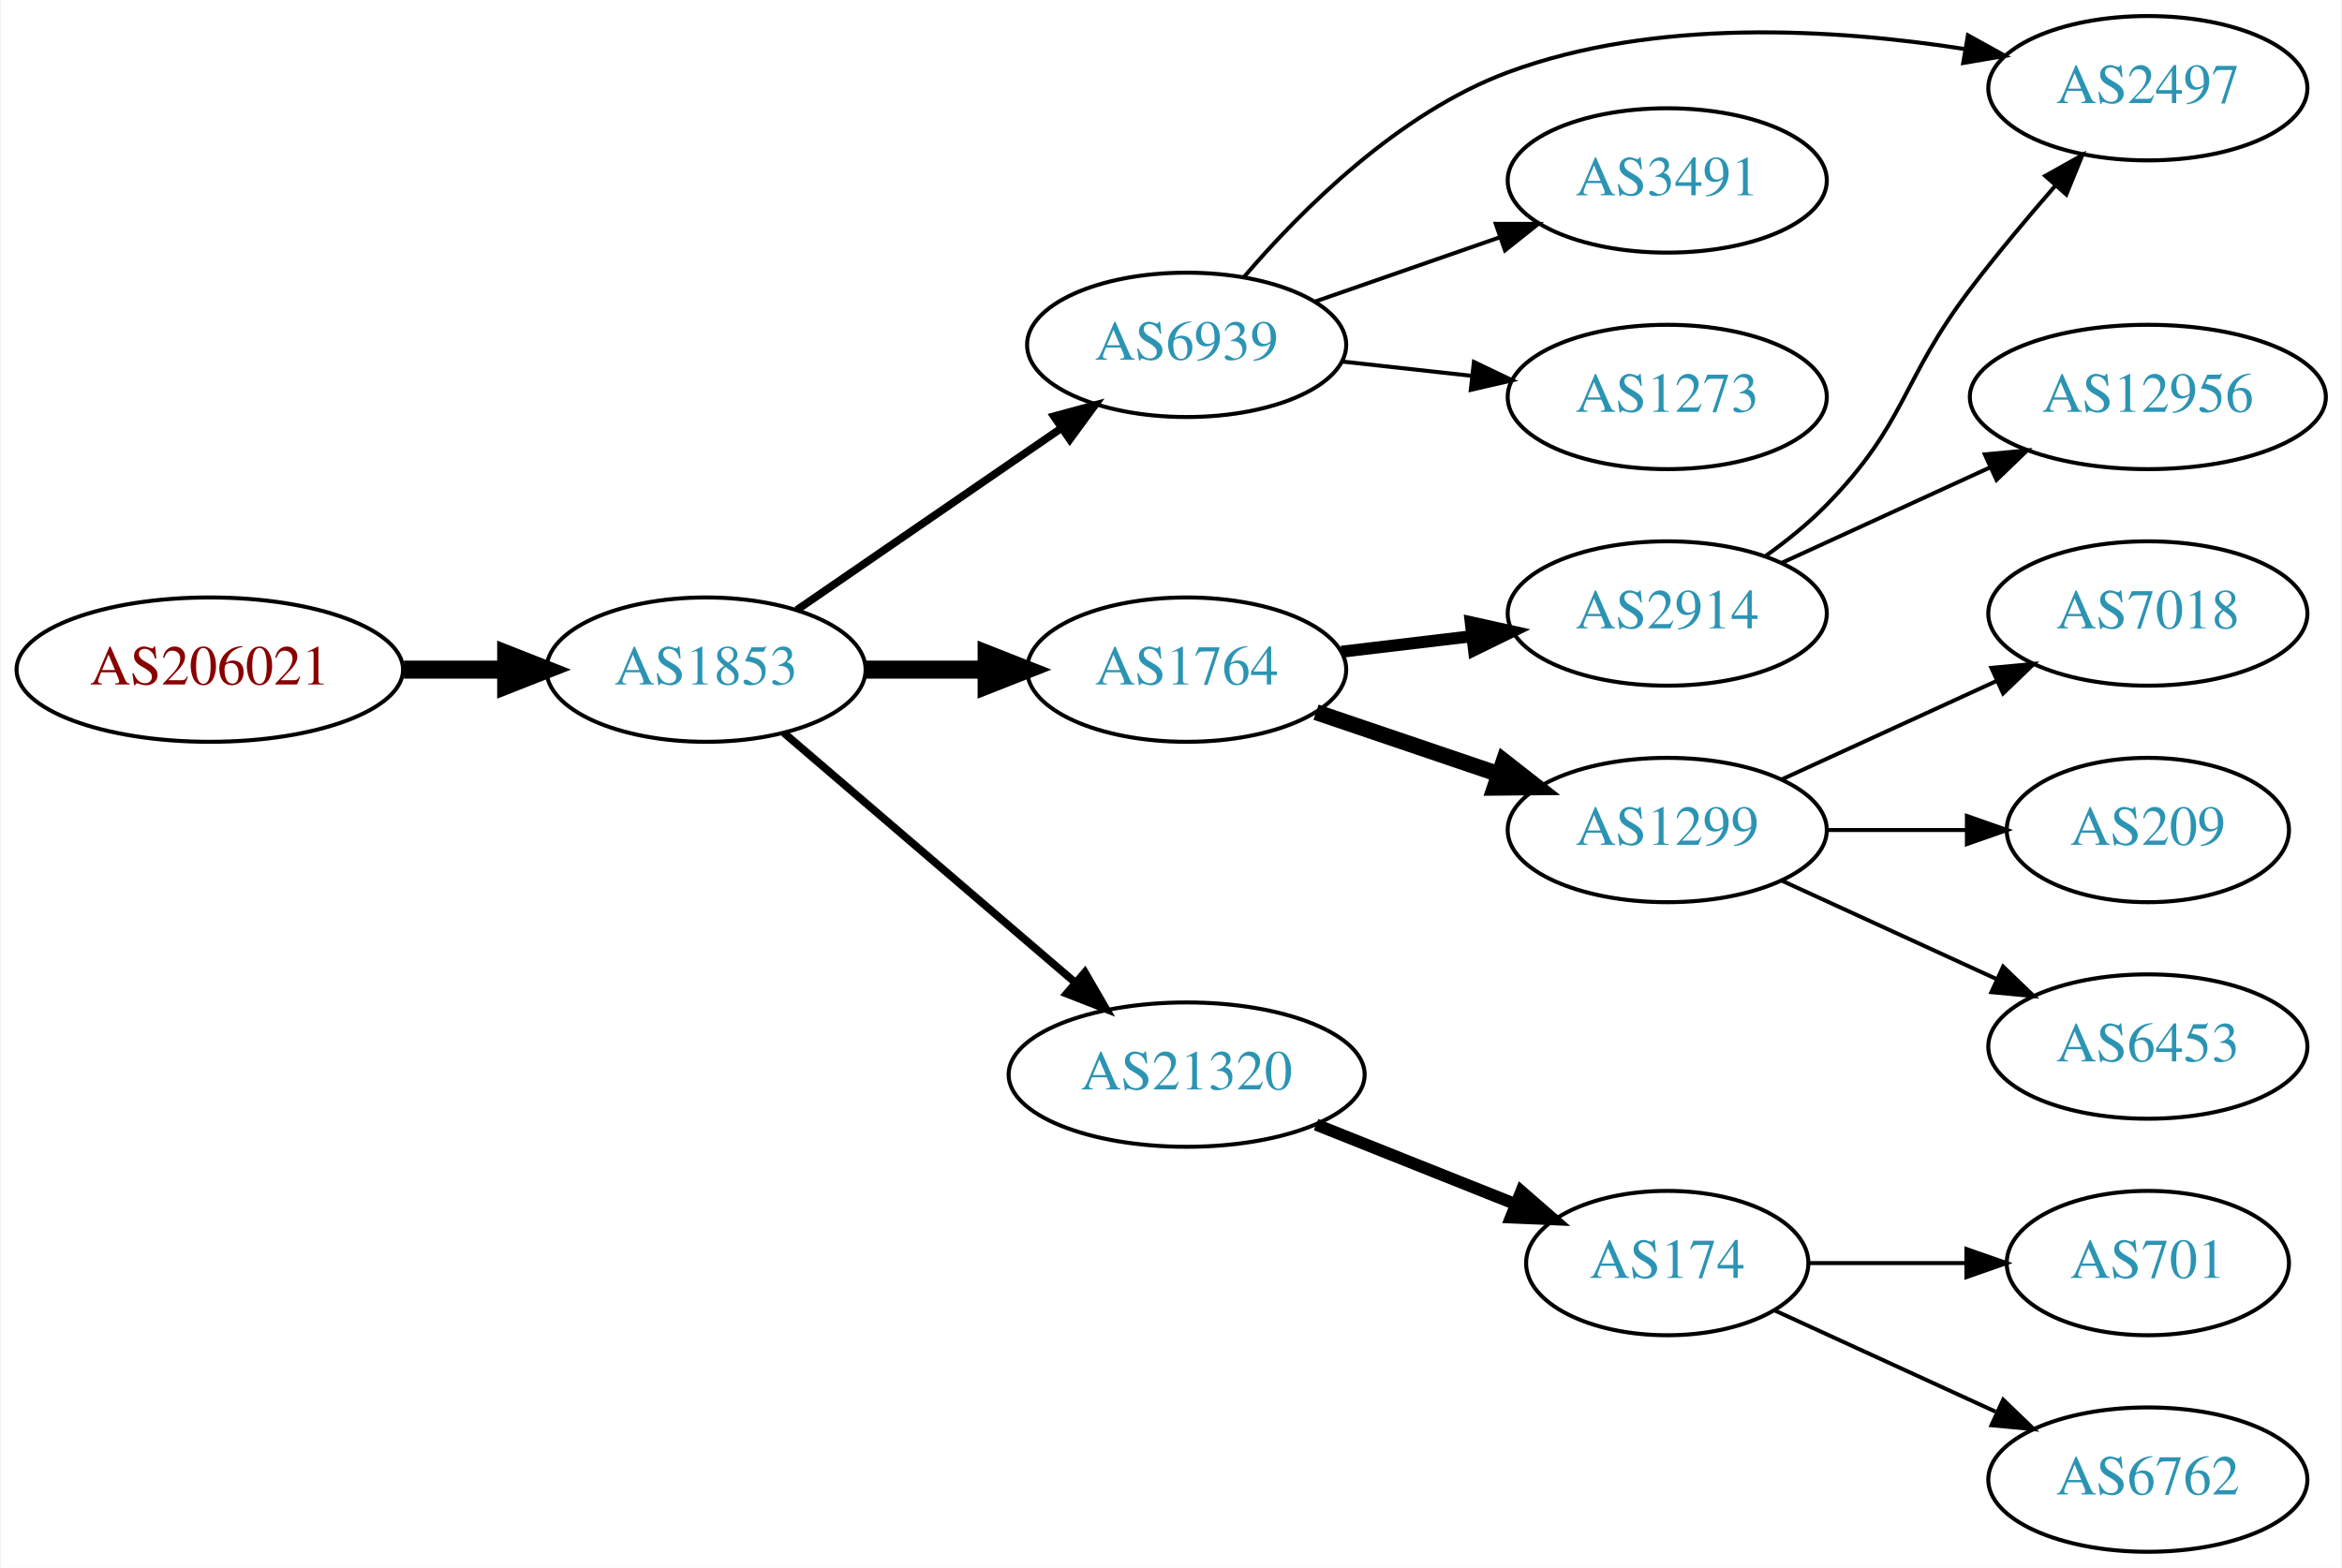
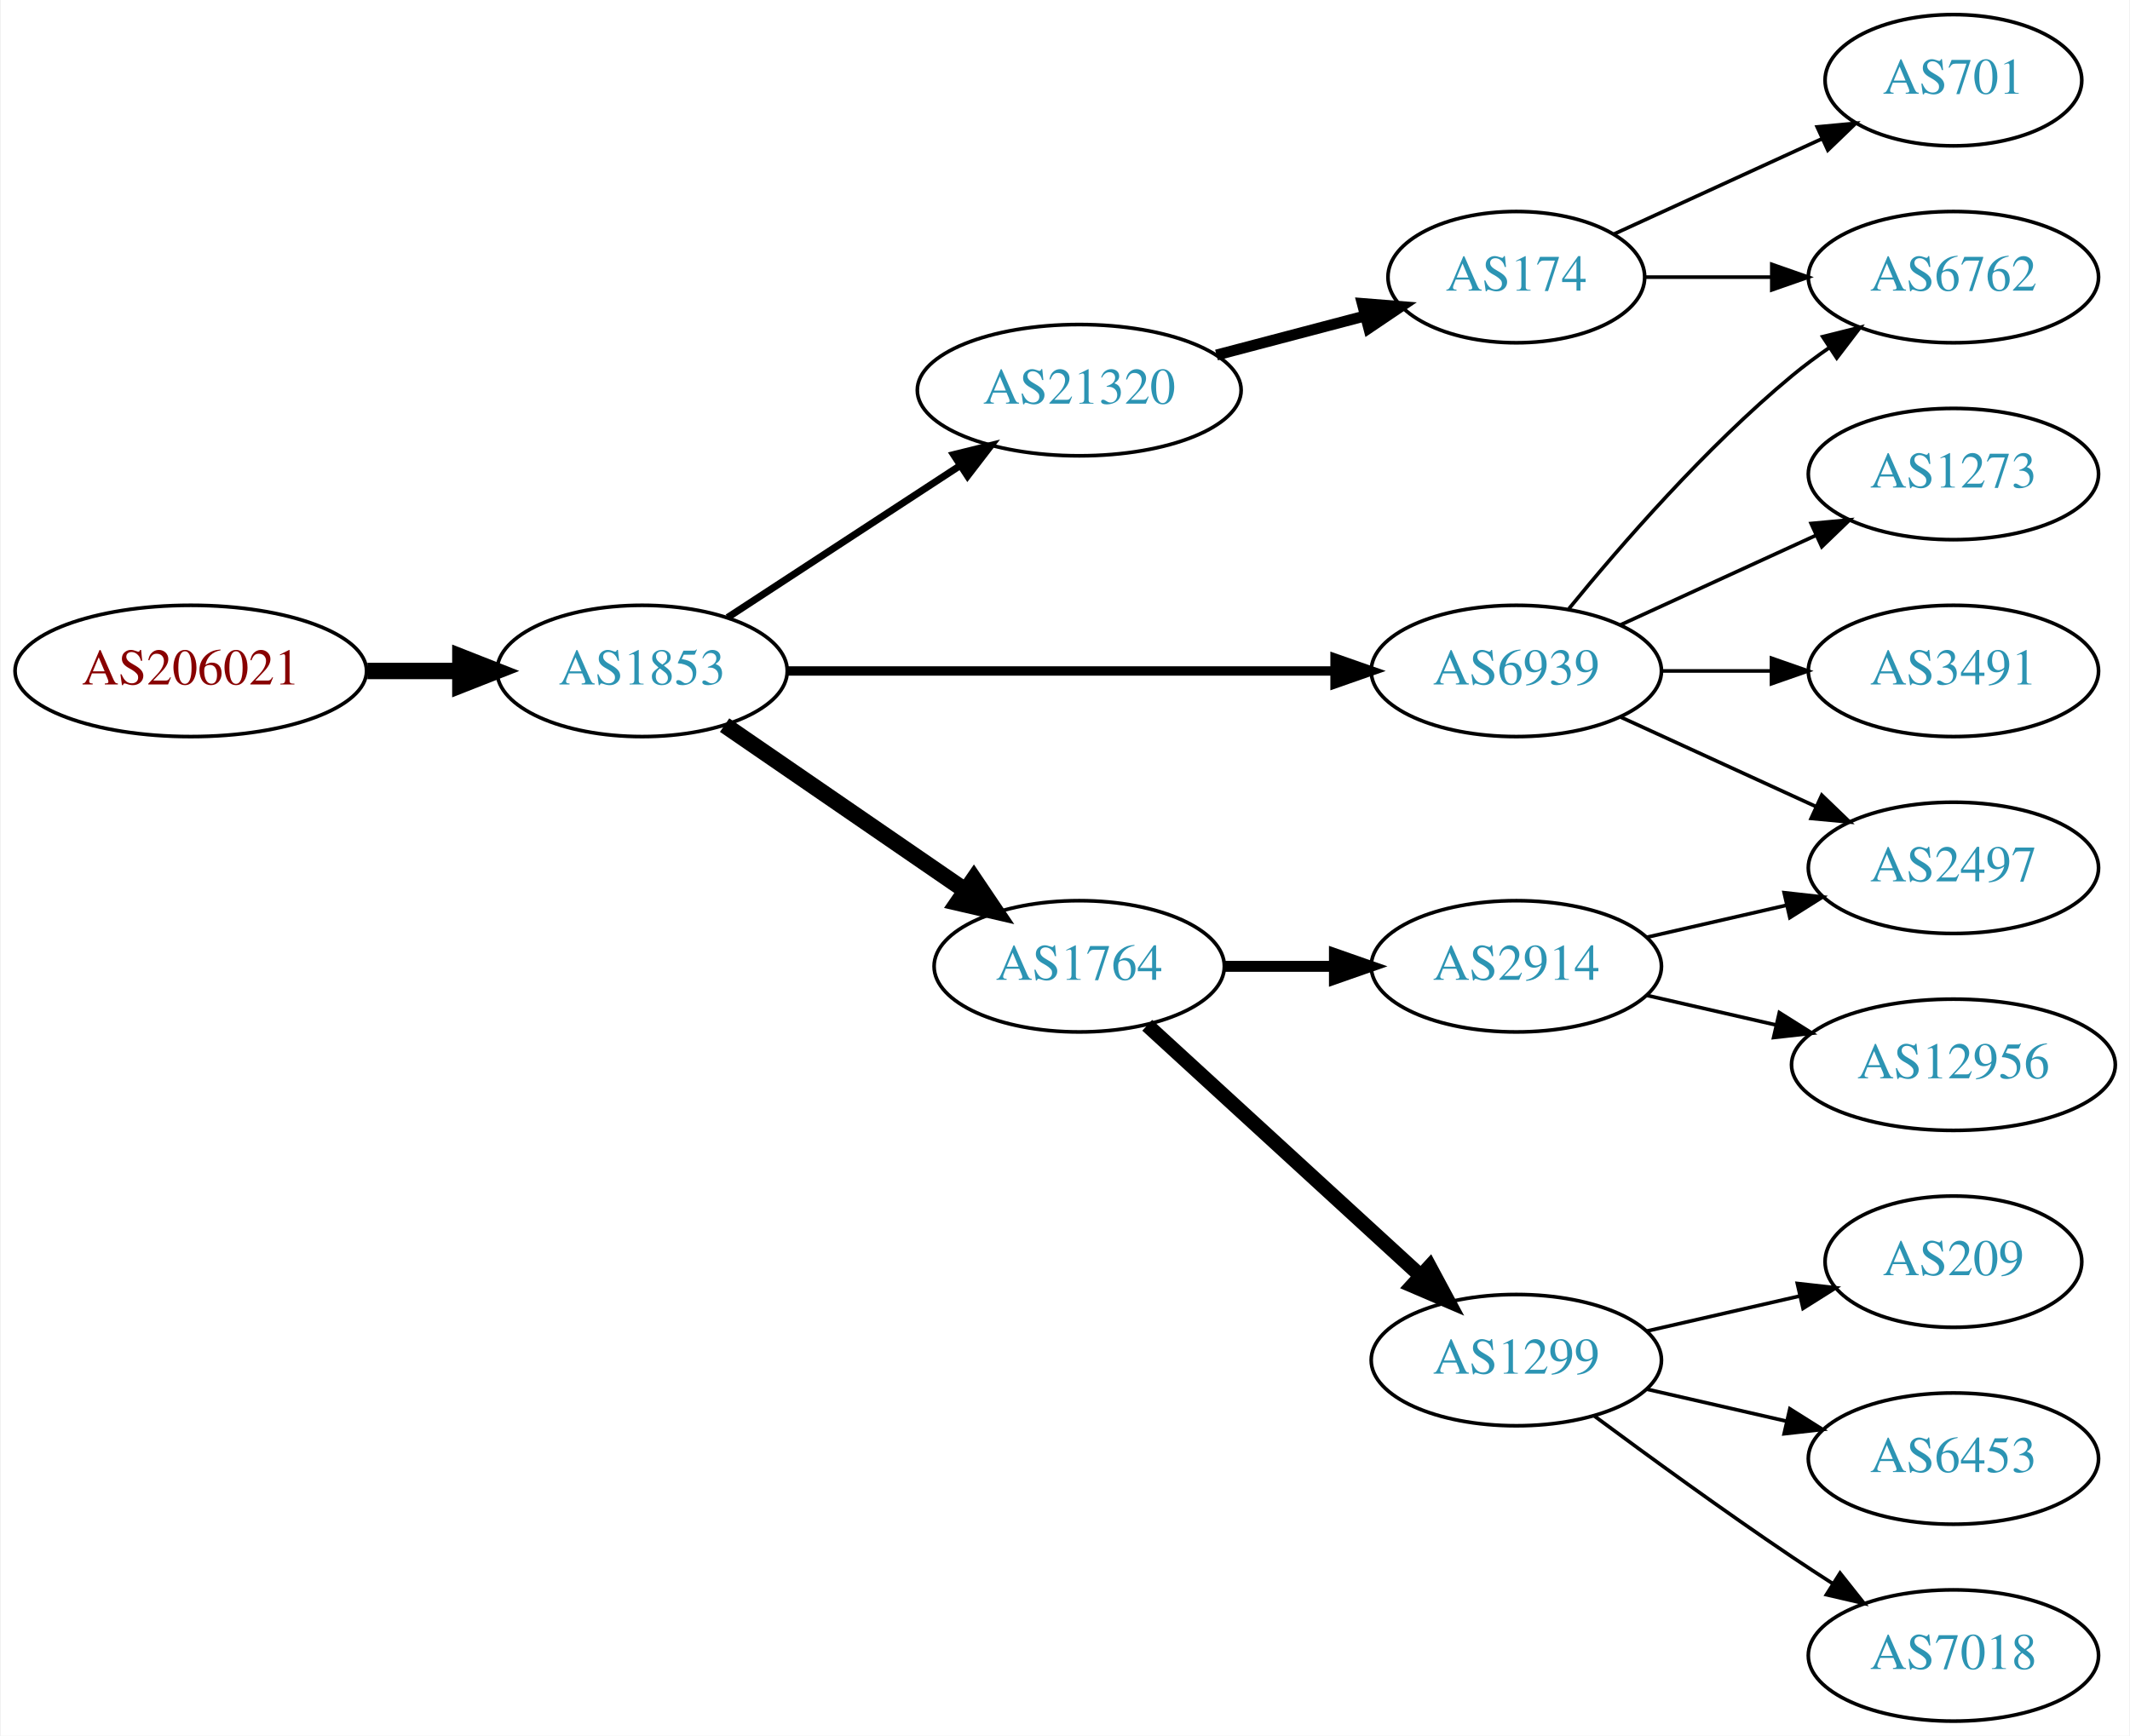
- <svg xmlns="http://www.w3.org/2000/svg" xmlns:xlink="http://www.w3.org/1999/xlink" width="584pt" height="391pt" viewBox="0.00 0.00 583.56 391.00">
-   <g id="graph0" class="graph" transform="scale(1 1) rotate(0) translate(4 387)">
-     <polygon fill="white" stroke="none" points="-4,4 -4,-387 579.562,-387 579.562,4 -4,4" />
+ <svg xmlns="http://www.w3.org/2000/svg" xmlns:xlink="http://www.w3.org/1999/xlink" width="584pt" height="476pt" viewBox="0.00 0.00 583.56 476.00">
+   <g id="graph0" class="graph" transform="scale(1 1) rotate(0) translate(4 472)">
+     <polygon fill="white" stroke="none" points="-4,4 -4,-472 579.562,-472 579.562,4 -4,4" />
    <g id="node1" class="node">
      <g id="a_node1">
        <a xlink:href="/asn/206021" xlink:title="AS206021 ~ Wirtschaftskammer Steiermark [AT]">
-           <ellipse fill="#ffffff" stroke="black" cx="48.096" cy="-220" rx="48.192" ry="18" />
-           <text text-anchor="middle" x="48.096" y="-216.3" font-family="Times,serif" font-size="14.00" fill="#880000">AS206021</text>
+           <ellipse fill="#ffffff" stroke="black" cx="48.096" cy="-288" rx="48.192" ry="18" />
+           <text text-anchor="middle" x="48.096" y="-284.3" font-family="Times,serif" font-size="14.00" fill="#880000">AS206021</text>
        </a>
      </g>
    </g>
    <g id="node2" class="node">
      <g id="a_node2">
        <a xlink:href="/asn/1853" xlink:title="AS1853 ~ ACOnet Backbone [AT]">
-           <ellipse fill="#ffffff" stroke="black" cx="171.838" cy="-220" rx="39.794" ry="18" />
-           <text text-anchor="middle" x="171.838" y="-216.3" font-family="Times,serif" font-size="14.00" fill="#2c94b3">AS1853</text>
+           <ellipse fill="#ffffff" stroke="black" cx="171.838" cy="-288" rx="39.794" ry="18" />
+           <text text-anchor="middle" x="171.838" y="-284.3" font-family="Times,serif" font-size="14.00" fill="#2c94b3">AS1853</text>
        </a>
      </g>
    </g>
    <g id="edge1" class="edge">
-       <path fill="none" stroke="black" stroke-width="4.5" d="M96.513,-220C104.867,-220 113.577,-220 121.969,-220" />
-       <polygon fill="black" stroke="black" stroke-width="4.5" points="122.004,-223.938 132.004,-220 122.004,-216.063 122.004,-223.938" />
+       <path fill="none" stroke="black" stroke-width="4.5" d="M96.513,-288C104.867,-288 113.577,-288 121.969,-288" />
+       <polygon fill="black" stroke="black" stroke-width="4.5" points="122.004,-291.938 132.004,-288 122.004,-284.063 122.004,-291.938" />
    </g>
    <g id="node3" class="node">
      <g id="a_node3">
        <a xlink:href="/asn/6939" xlink:title="AS6939 ~ Hurricane Electric LLC [US]">
-           <ellipse fill="#ffffff" stroke="black" cx="291.681" cy="-301" rx="39.794" ry="18" />
-           <text text-anchor="middle" x="291.681" y="-297.3" font-family="Times,serif" font-size="14.00" fill="#2c94b3">AS6939</text>
+           <ellipse fill="#ffffff" stroke="black" cx="411.523" cy="-288" rx="39.794" ry="18" />
+           <text text-anchor="middle" x="411.523" y="-284.3" font-family="Times,serif" font-size="14.00" fill="#2c94b3">AS6939</text>
        </a>
      </g>
    </g>
    <g id="edge2" class="edge">
-       <path fill="none" stroke="black" stroke-width="1.929" d="M194.452,-234.857C212.941,-247.565 239.754,-265.995 260.384,-280.175" />
-       <polygon fill="black" stroke="black" stroke-width="1.929" points="258.581,-283.183 268.804,-285.963 262.546,-277.414 258.581,-283.183" />
+       <path fill="none" stroke="black" stroke-width="2.571" d="M211.555,-288C252.474,-288 317.114,-288 361.548,-288" />
+       <polygon fill="black" stroke="black" stroke-width="2.571" points="361.822,-291.5 371.822,-288 361.822,-284.5 361.822,-291.5" />
    </g>
    <g id="node4" class="node">
      <g id="a_node4">
-         <a xlink:href="/asn/1764" xlink:title="AS1764 ~ NEXTLAYER-AS [AT]">
-           <ellipse fill="#ffffff" stroke="black" cx="291.681" cy="-220" rx="39.794" ry="18" />
-           <text text-anchor="middle" x="291.681" y="-216.3" font-family="Times,serif" font-size="14.00" fill="#2c94b3">AS1764</text>
+         <a xlink:href="/asn/21320" xlink:title="AS21320 ~ GEANT Vereniging [EU]">
+           <ellipse fill="#ffffff" stroke="black" cx="291.681" cy="-365" rx="44.393" ry="18" />
+           <text text-anchor="middle" x="291.681" y="-361.3" font-family="Times,serif" font-size="14.00" fill="#2c94b3">AS21320</text>
        </a>
      </g>
    </g>
    <g id="edge3" class="edge">
-       <path fill="none" stroke="black" stroke-width="4.5" d="M211.751,-220C221.304,-220 231.654,-220 241.616,-220" />
-       <polygon fill="black" stroke="black" stroke-width="4.5" points="241.809,-223.938 251.809,-220 241.809,-216.063 241.809,-223.938" />
+       <path fill="none" stroke="black" stroke-width="1.929" d="M195.281,-302.664C213.314,-314.447 238.862,-331.141 258.982,-344.288" />
+       <polygon fill="black" stroke="black" stroke-width="1.929" points="257.23,-347.324 267.516,-349.864 261.059,-341.464 257.23,-347.324" />
    </g>
    <g id="node5" class="node">
      <g id="a_node5">
-         <a xlink:href="/asn/21320" xlink:title="AS21320 ~ GEANT Vereniging [EU]">
-           <ellipse fill="#ffffff" stroke="black" cx="291.681" cy="-119" rx="44.393" ry="18" />
-           <text text-anchor="middle" x="291.681" y="-115.3" font-family="Times,serif" font-size="14.00" fill="#2c94b3">AS21320</text>
+         <a xlink:href="/asn/1764" xlink:title="AS1764 ~ NEXTLAYER-AS [AT]">
+           <ellipse fill="#ffffff" stroke="black" cx="291.681" cy="-207" rx="39.794" ry="18" />
+           <text text-anchor="middle" x="291.681" y="-203.3" font-family="Times,serif" font-size="14.00" fill="#2c94b3">AS1764</text>
        </a>
      </g>
    </g>
    <g id="edge4" class="edge">
-       <path fill="none" stroke="black" stroke-width="1.929" d="M191.251,-204.219C210.737,-187.517 241.681,-160.996 263.873,-141.976" />
-       <polygon fill="black" stroke="black" stroke-width="1.929" points="266.301,-144.505 271.616,-135.34 261.746,-139.19 266.301,-144.505" />
+       <path fill="none" stroke="black" stroke-width="4.5" d="M194.452,-273.143C212.941,-260.435 239.754,-242.005 260.384,-227.825" />
+       <polygon fill="black" stroke="black" stroke-width="4.5" points="262.794,-230.946 268.804,-222.037 258.333,-224.456 262.794,-230.946" />
    </g>
    <g id="node6" class="node">
      <g id="a_node6">
-         <a xlink:href="/asn/2497" xlink:title="AS2497 ~ Internet Initiative Japan Inc. [JP]">
-           <ellipse fill="#ffffff" stroke="black" cx="531.366" cy="-365" rx="39.794" ry="18" />
-           <text text-anchor="middle" x="531.366" y="-361.3" font-family="Times,serif" font-size="14.00" fill="#2c94b3">AS2497</text>
+         <a xlink:href="/asn/6762" xlink:title="AS6762 ~ TELECOM ITALIA SPARKLE S.p.A. [IT]">
+           <ellipse fill="#ffffff" stroke="black" cx="531.366" cy="-396" rx="39.794" ry="18" />
+           <text text-anchor="middle" x="531.366" y="-392.3" font-family="Times,serif" font-size="14.00" fill="#2c94b3">AS6762</text>
        </a>
      </g>
    </g>
    <g id="edge5" class="edge">
-       <path fill="none" stroke="black" d="M306.001,-317.956C320.246,-334.583 344.516,-358.866 371.877,-369 408.442,-382.544 453.073,-379.873 485.645,-374.785" />
-       <polygon fill="black" stroke="black" points="486.499,-378.191 495.772,-373.066 485.327,-371.289 486.499,-378.191" />
+       <path fill="none" stroke="black" d="M425.942,-305.065C440.057,-322.375 463.471,-349.345 487.17,-369 490.386,-371.668 493.886,-374.27 497.457,-376.741" />
+       <polygon fill="black" stroke="black" points="495.535,-379.666 505.813,-382.236 499.381,-373.817 495.535,-379.666" />
    </g>
    <g id="node7" class="node">
      <g id="a_node7">
-         <a xlink:href="/asn/3491" xlink:title="AS3491 ~ PCCW Global, Inc. [US]">
-           <ellipse fill="#ffffff" stroke="black" cx="411.523" cy="-342" rx="39.794" ry="18" />
-           <text text-anchor="middle" x="411.523" y="-338.3" font-family="Times,serif" font-size="14.00" fill="#2c94b3">AS3491</text>
+         <a xlink:href="/asn/2497" xlink:title="AS2497 ~ Internet Initiative Japan Inc. [JP]">
+           <ellipse fill="#ffffff" stroke="black" cx="531.366" cy="-234" rx="39.794" ry="18" />
+           <text text-anchor="middle" x="531.366" y="-230.3" font-family="Times,serif" font-size="14.00" fill="#2c94b3">AS2497</text>
        </a>
      </g>
    </g>
    <g id="edge6" class="edge">
-       <path fill="none" stroke="black" d="M323.642,-311.772C337.739,-316.677 354.615,-322.548 369.729,-327.807" />
-       <polygon fill="black" stroke="black" points="368.764,-331.177 379.359,-331.157 371.064,-324.566 368.764,-331.177" />
+       <path fill="none" stroke="black" d="M440.152,-275.339C456.109,-268.027 476.379,-258.739 493.662,-250.819" />
+       <polygon fill="black" stroke="black" points="495.277,-253.929 502.91,-246.581 492.361,-247.565 495.277,-253.929" />
    </g>
    <g id="node8" class="node">
      <g id="a_node8">
        <a xlink:href="/asn/1273" xlink:title="AS1273 ~ Vodafone Group PLC [EU]">
-           <ellipse fill="#ffffff" stroke="black" cx="411.523" cy="-288" rx="39.794" ry="18" />
-           <text text-anchor="middle" x="411.523" y="-284.3" font-family="Times,serif" font-size="14.00" fill="#2c94b3">AS1273</text>
+           <ellipse fill="#ffffff" stroke="black" cx="531.366" cy="-342" rx="39.794" ry="18" />
+           <text text-anchor="middle" x="531.366" y="-338.3" font-family="Times,serif" font-size="14.00" fill="#2c94b3">AS1273</text>
        </a>
      </g>
    </g>
    <g id="edge7" class="edge">
-       <path fill="none" stroke="black" d="M330.291,-296.851C340.602,-295.713 351.919,-294.465 362.719,-293.274" />
-       <polygon fill="black" stroke="black" points="363.31,-296.73 372.866,-292.154 362.543,-289.772 363.31,-296.73" />
+       <path fill="none" stroke="black" d="M440.152,-300.661C456.109,-307.973 476.379,-317.261 493.662,-325.181" />
+       <polygon fill="black" stroke="black" points="492.361,-328.435 502.91,-329.419 495.277,-322.071 492.361,-328.435" />
    </g>
    <g id="node9" class="node">
      <g id="a_node9">
-         <a xlink:href="/asn/2914" xlink:title="AS2914 ~ NTT America, Inc. [US]">
-           <ellipse fill="#ffffff" stroke="black" cx="411.523" cy="-234" rx="39.794" ry="18" />
-           <text text-anchor="middle" x="411.523" y="-230.3" font-family="Times,serif" font-size="14.00" fill="#2c94b3">AS2914</text>
+         <a xlink:href="/asn/3491" xlink:title="AS3491 ~ PCCW Global, Inc. [US]">
+           <ellipse fill="#ffffff" stroke="black" cx="531.366" cy="-288" rx="39.794" ry="18" />
+           <text text-anchor="middle" x="531.366" y="-284.3" font-family="Times,serif" font-size="14.00" fill="#2c94b3">AS3491</text>
        </a>
      </g>
    </g>
    <g id="edge8" class="edge">
-       <path fill="none" stroke="black" stroke-width="3" d="M330.291,-224.468C340.602,-225.693 351.919,-227.038 362.719,-228.321" />
-       <polygon fill="black" stroke="black" stroke-width="3" points="362.523,-231.822 372.866,-229.526 363.349,-224.871 362.523,-231.822" />
+       <path fill="none" stroke="black" d="M451.436,-288C460.989,-288 471.339,-288 481.301,-288" />
+       <polygon fill="black" stroke="black" points="481.494,-291.5 491.494,-288 481.494,-284.5 481.494,-291.5" />
    </g>
    <g id="node10" class="node">
      <g id="a_node10">
+         <a xlink:href="/asn/174" xlink:title="AS174 ~ Cogent Communications [US]">
+           <ellipse fill="#ffffff" stroke="black" cx="411.523" cy="-396" rx="35.194" ry="18" />
+           <text text-anchor="middle" x="411.523" y="-392.3" font-family="Times,serif" font-size="14.00" fill="#2c94b3">AS174</text>
+         </a>
+       </g>
+     </g>
+     <g id="edge9" class="edge">
+       <path fill="none" stroke="black" stroke-width="3" d="M329.321,-374.639C342.242,-378.038 356.841,-381.878 370.06,-385.356" />
+       <polygon fill="black" stroke="black" stroke-width="3" points="369.288,-388.772 379.85,-387.931 371.069,-382.002 369.288,-388.772" />
+     </g>
+     <g id="node11" class="node">
+       <g id="a_node11">
        <a xlink:href="/asn/1299" xlink:title="AS1299 ~ Telia Carrier [EU]">
-           <ellipse fill="#ffffff" stroke="black" cx="411.523" cy="-180" rx="39.794" ry="18" />
-           <text text-anchor="middle" x="411.523" y="-176.3" font-family="Times,serif" font-size="14.00" fill="#2c94b3">AS1299</text>
-         </a>
-       </g>
-     </g>
-     <g id="edge9" class="edge">
-       <path fill="none" stroke="black" stroke-width="4" d="M323.951,-209.386C337.934,-204.639 354.605,-198.981 369.567,-193.902" />
-       <polygon fill="black" stroke="black" stroke-width="4" points="370.762,-197.192 379.107,-190.664 368.512,-190.564 370.762,-197.192" />
+           <ellipse fill="#ffffff" stroke="black" cx="411.523" cy="-99" rx="39.794" ry="18" />
+           <text text-anchor="middle" x="411.523" y="-95.3" font-family="Times,serif" font-size="14.00" fill="#2c94b3">AS1299</text>
+         </a>
+       </g>
+     </g>
+     <g id="edge10" class="edge">
+       <path fill="none" stroke="black" stroke-width="4" d="M310.323,-190.831C330.195,-172.618 362.658,-142.867 385.227,-122.183" />
+       <polygon fill="black" stroke="black" stroke-width="4" points="387.753,-124.616 392.76,-115.279 383.023,-119.455 387.753,-124.616" />
+     </g>
+     <g id="node12" class="node">
+       <g id="a_node12">
+         <a xlink:href="/asn/2914" xlink:title="AS2914 ~ NTT America, Inc. [US]">
+           <ellipse fill="#ffffff" stroke="black" cx="411.523" cy="-207" rx="39.794" ry="18" />
+           <text text-anchor="middle" x="411.523" y="-203.3" font-family="Times,serif" font-size="14.00" fill="#2c94b3">AS2914</text>
+         </a>
+       </g>
+     </g>
+     <g id="edge11" class="edge">
+       <path fill="none" stroke="black" stroke-width="3" d="M331.593,-207C341.146,-207 351.496,-207 361.459,-207" />
+       <polygon fill="black" stroke="black" stroke-width="3" points="361.651,-210.5 371.651,-207 361.651,-203.5 361.651,-210.5" />
+     </g>
+     <g id="edge13" class="edge">
+       <path fill="none" stroke="black" d="M446.925,-396C457.749,-396 469.916,-396 481.543,-396" />
+       <polygon fill="black" stroke="black" points="481.574,-399.5 491.574,-396 481.574,-392.5 481.574,-399.5" />
+     </g>
+     <g id="node13" class="node">
+       <g id="a_node13">
+         <a xlink:href="/asn/701" xlink:title="AS701 ~ UUNET [US]">
+           <ellipse fill="#ffffff" stroke="black" cx="531.366" cy="-450" rx="35.194" ry="18" />
+           <text text-anchor="middle" x="531.366" y="-446.3" font-family="Times,serif" font-size="14.00" fill="#2c94b3">AS701</text>
+         </a>
+       </g>
+     </g>
+     <g id="edge12" class="edge">
+       <path fill="none" stroke="black" d="M438.384,-407.851C455.116,-415.518 477.106,-425.594 495.389,-433.972" />
+       <polygon fill="black" stroke="black" points="494.016,-437.193 504.565,-438.177 496.932,-430.829 494.016,-437.193" />
+     </g>
+     <g id="node14" class="node">
+       <g id="a_node14">
+         <a xlink:href="/asn/209" xlink:title="AS209 ~ CenturyLink Communications, LLC [US]">
+           <ellipse fill="#ffffff" stroke="black" cx="531.366" cy="-126" rx="35.194" ry="18" />
+           <text text-anchor="middle" x="531.366" y="-122.3" font-family="Times,serif" font-size="14.00" fill="#2c94b3">AS209</text>
+         </a>
+       </g>
+     </g>
+     <g id="edge14" class="edge">
+       <path fill="none" stroke="black" d="M447.242,-106.955C460.335,-109.955 475.357,-113.396 488.998,-116.522" />
+       <polygon fill="black" stroke="black" points="488.576,-120.016 499.105,-118.838 490.139,-113.193 488.576,-120.016" />
    </g>
    <g id="node15" class="node">
      <g id="a_node15">
-         <a xlink:href="/asn/174" xlink:title="AS174 ~ Cogent Communications [US]">
-           <ellipse fill="#ffffff" stroke="black" cx="411.523" cy="-72" rx="35.194" ry="18" />
-           <text text-anchor="middle" x="411.523" y="-68.3" font-family="Times,serif" font-size="14.00" fill="#2c94b3">AS174</text>
+         <a xlink:href="/asn/6453" xlink:title="AS6453 ~ TATA COMMUNICATIONS (AMERICA) INC [US]">
+           <ellipse fill="#ffffff" stroke="black" cx="531.366" cy="-72" rx="39.794" ry="18" />
+           <text text-anchor="middle" x="531.366" y="-68.3" font-family="Times,serif" font-size="14.00" fill="#2c94b3">AS6453</text>
        </a>
      </g>
    </g>
    <g id="edge15" class="edge">
-       <path fill="none" stroke="black" stroke-width="3" d="M323.951,-106.528C339.197,-100.448 357.637,-93.093 373.574,-86.737" />
-       <polygon fill="black" stroke="black" stroke-width="3" points="375.131,-89.884 383.123,-82.928 372.538,-83.382 375.131,-89.884" />
-     </g>
-     <g id="edge10" class="edge">
-       <path fill="none" stroke="black" d="M436.117,-248.389C441.373,-252.148 446.705,-256.437 451.17,-261 471.342,-281.617 469.707,-292.042 487.17,-315 493.732,-323.628 501.336,-332.7 508.318,-340.711" />
-       <polygon fill="black" stroke="black" points="505.788,-343.134 515.031,-348.314 511.036,-338.501 505.788,-343.134" />
-     </g>
-     <g id="node11" class="node">
-       <g id="a_node11">
-         <a xlink:href="/asn/12956" xlink:title="AS12956 ~ TELXIUS [ES]">
-           <ellipse fill="#ffffff" stroke="black" cx="531.366" cy="-288" rx="44.393" ry="18" />
-           <text text-anchor="middle" x="531.366" y="-284.3" font-family="Times,serif" font-size="14.00" fill="#2c94b3">AS12956</text>
-         </a>
-       </g>
-     </g>
-     <g id="edge11" class="edge">
-       <path fill="none" stroke="black" d="M440.152,-246.661C455.65,-253.762 475.216,-262.728 492.163,-270.494" />
-       <polygon fill="black" stroke="black" points="490.716,-273.681 501.266,-274.665 493.633,-267.317 490.716,-273.681" />
-     </g>
-     <g id="node12" class="node">
-       <g id="a_node12">
-         <a xlink:href="/asn/7018" xlink:title="AS7018 ~ AT&amp;T Services, Inc. [US]">
-           <ellipse fill="#ffffff" stroke="black" cx="531.366" cy="-234" rx="39.794" ry="18" />
-           <text text-anchor="middle" x="531.366" y="-230.3" font-family="Times,serif" font-size="14.00" fill="#2c94b3">AS7018</text>
-         </a>
-       </g>
-     </g>
-     <g id="edge12" class="edge">
-       <path fill="none" stroke="black" d="M440.152,-192.661C456.109,-199.973 476.379,-209.261 493.662,-217.181" />
-       <polygon fill="black" stroke="black" points="492.361,-220.435 502.91,-221.419 495.277,-214.071 492.361,-220.435" />
-     </g>
-     <g id="node13" class="node">
-       <g id="a_node13">
-         <a xlink:href="/asn/209" xlink:title="AS209 ~ CenturyLink Communications, LLC [US]">
-           <ellipse fill="#ffffff" stroke="black" cx="531.366" cy="-180" rx="35.194" ry="18" />
-           <text text-anchor="middle" x="531.366" y="-176.3" font-family="Times,serif" font-size="14.00" fill="#2c94b3">AS209</text>
-         </a>
-       </g>
-     </g>
-     <g id="edge13" class="edge">
-       <path fill="none" stroke="black" d="M451.436,-180C462.523,-180 474.682,-180 486.064,-180" />
-       <polygon fill="black" stroke="black" points="486.246,-183.5 496.246,-180 486.246,-176.5 486.246,-183.5" />
-     </g>
-     <g id="node14" class="node">
-       <g id="a_node14">
-         <a xlink:href="/asn/6453" xlink:title="AS6453 ~ TATA COMMUNICATIONS (AMERICA) INC [US]">
-           <ellipse fill="#ffffff" stroke="black" cx="531.366" cy="-126" rx="39.794" ry="18" />
-           <text text-anchor="middle" x="531.366" y="-122.3" font-family="Times,serif" font-size="14.00" fill="#2c94b3">AS6453</text>
-         </a>
-       </g>
-     </g>
-     <g id="edge14" class="edge">
-       <path fill="none" stroke="black" d="M440.152,-167.339C456.109,-160.027 476.379,-150.739 493.662,-142.819" />
-       <polygon fill="black" stroke="black" points="495.277,-145.929 502.91,-138.581 492.361,-139.565 495.277,-145.929" />
+       <path fill="none" stroke="black" d="M447.242,-91.045C459.242,-88.296 472.863,-85.175 485.556,-82.267" />
+       <polygon fill="black" stroke="black" points="486.522,-85.636 495.487,-79.991 484.958,-78.813 486.522,-85.636" />
    </g>
    <g id="node16" class="node">
      <g id="a_node16">
-         <a xlink:href="/asn/701" xlink:title="AS701 ~ UUNET [US]">
-           <ellipse fill="#ffffff" stroke="black" cx="531.366" cy="-72" rx="35.194" ry="18" />
-           <text text-anchor="middle" x="531.366" y="-68.3" font-family="Times,serif" font-size="14.00" fill="#2c94b3">AS701</text>
+         <a xlink:href="/asn/7018" xlink:title="AS7018 ~ AT&amp;T Services, Inc. [US]">
+           <ellipse fill="#ffffff" stroke="black" cx="531.366" cy="-18" rx="39.794" ry="18" />
+           <text text-anchor="middle" x="531.366" y="-14.3" font-family="Times,serif" font-size="14.00" fill="#2c94b3">AS7018</text>
        </a>
      </g>
    </g>
    <g id="edge16" class="edge">
-       <path fill="none" stroke="black" d="M446.925,-72C459.147,-72 473.082,-72 486.017,-72" />
-       <polygon fill="black" stroke="black" points="486.125,-75.5 496.125,-72 486.125,-68.5 486.125,-75.5" />
+       <path fill="none" stroke="black" d="M432.853,-83.723C447.716,-72.696 468.46,-57.593 487.17,-45 490.719,-42.611 494.469,-40.161 498.217,-37.758" />
+       <polygon fill="black" stroke="black" points="500.285,-40.591 506.866,-32.288 496.544,-34.675 500.285,-40.591" />
+     </g>
+     <g id="edge18" class="edge">
+       <path fill="none" stroke="black" d="M447.242,-214.955C459.242,-217.704 472.863,-220.825 485.556,-223.733" />
+       <polygon fill="black" stroke="black" points="484.958,-227.187 495.487,-226.009 486.522,-220.364 484.958,-227.187" />
    </g>
    <g id="node17" class="node">
      <g id="a_node17">
-         <a xlink:href="/asn/6762" xlink:title="AS6762 ~ TELECOM ITALIA SPARKLE S.p.A. [IT]">
-           <ellipse fill="#ffffff" stroke="black" cx="531.366" cy="-18" rx="39.794" ry="18" />
-           <text text-anchor="middle" x="531.366" y="-14.3" font-family="Times,serif" font-size="14.00" fill="#2c94b3">AS6762</text>
+         <a xlink:href="/asn/12956" xlink:title="AS12956 ~ TELXIUS [ES]">
+           <ellipse fill="#ffffff" stroke="black" cx="531.366" cy="-180" rx="44.393" ry="18" />
+           <text text-anchor="middle" x="531.366" y="-176.3" font-family="Times,serif" font-size="14.00" fill="#2c94b3">AS12956</text>
        </a>
      </g>
    </g>
    <g id="edge17" class="edge">
-       <path fill="none" stroke="black" d="M438.384,-60.15C454.505,-52.762 475.507,-43.138 493.372,-34.952" />
-       <polygon fill="black" stroke="black" points="495.291,-37.923 502.924,-30.575 492.375,-31.559 495.291,-37.923" />
+       <path fill="none" stroke="black" d="M447.242,-199.045C458.381,-196.493 470.916,-193.621 482.809,-190.896" />
+       <polygon fill="black" stroke="black" points="483.638,-194.297 492.603,-188.652 482.074,-187.474 483.638,-194.297" />
    </g>
  </g>
</svg>
